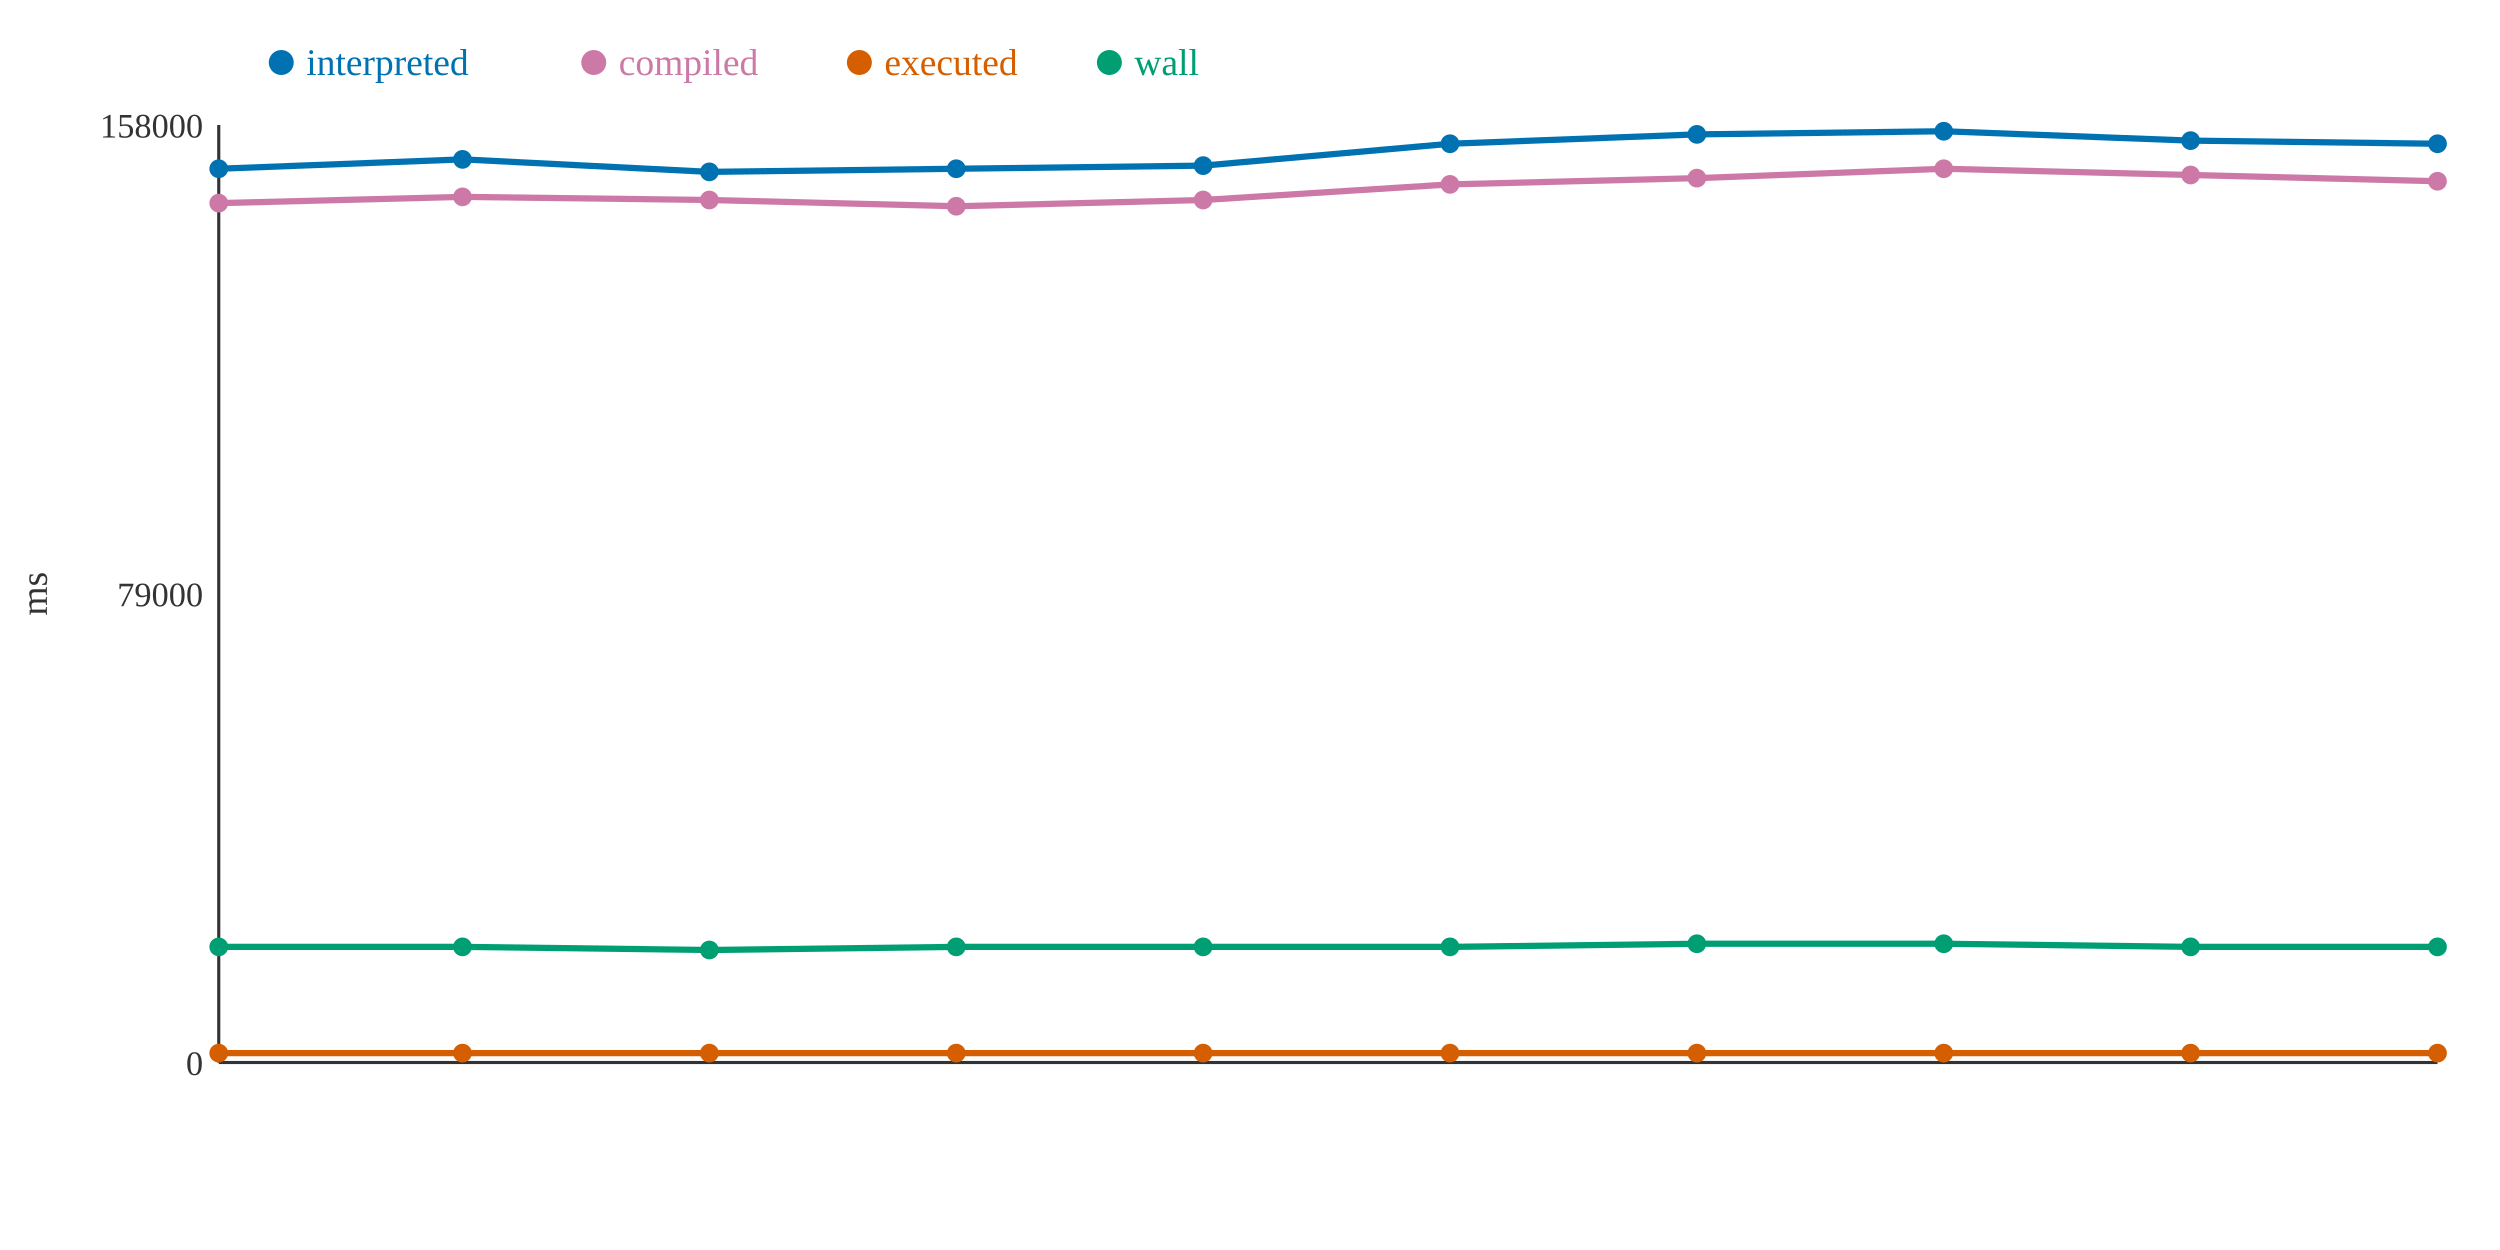
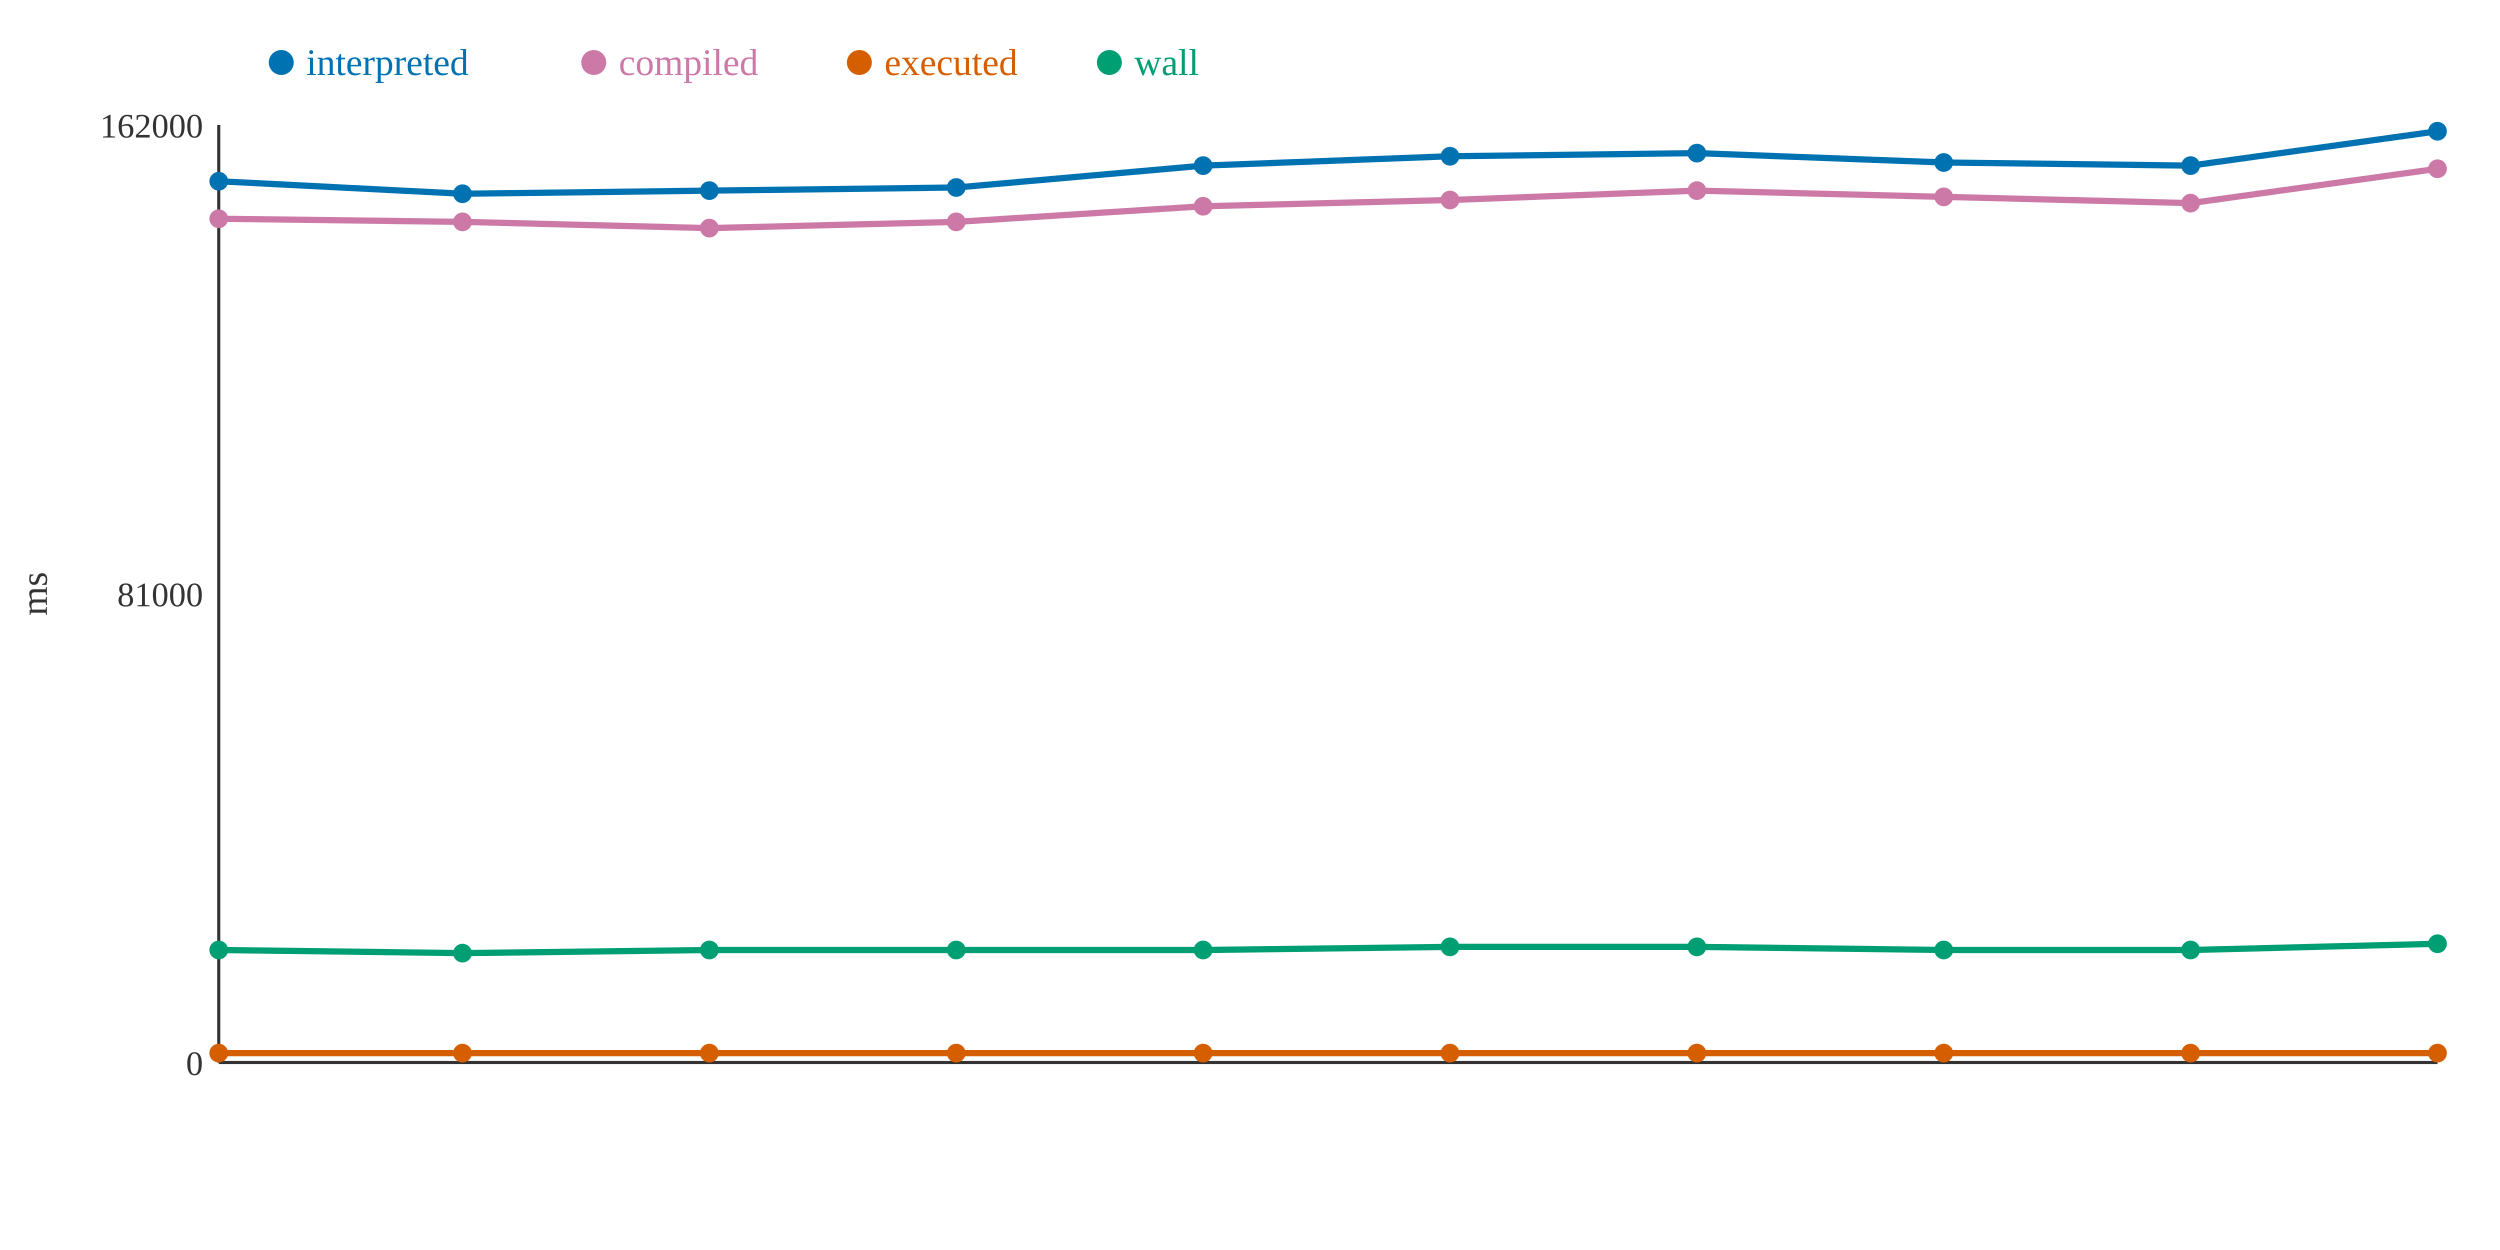
<svg xmlns="http://www.w3.org/2000/svg" width="800" height="400">
  <rect width="800" height="400" fill="white" />
  <line x1="70" y1="40" x2="70" y2="340" stroke="#333" stroke-width="1" />
  <line x1="70" y1="340" x2="780" y2="340" stroke="#333" stroke-width="1" />
  <text x="65" y="344" text-anchor="end" font-size="11" fill="#333">0</text>
-   <text x="65" y="194" text-anchor="end" font-size="11" fill="#333">79000</text>
-   <text x="65" y="44" text-anchor="end" font-size="11" fill="#333">158000</text>
+   <text x="65" y="194" text-anchor="end" font-size="11" fill="#333">81000</text>
+   <text x="65" y="44" text-anchor="end" font-size="11" fill="#333">162000</text>
  <text x="15" y="190" text-anchor="middle" font-size="12" fill="#333" transform="rotate(-90 15 190)">ms</text>
-   <polyline points="70,54 148,51 227,55 306,54 385,53 464,46 543,43 622,42 701,45 780,46" fill="none" stroke="#0072B2" stroke-width="2" />
-   <polyline points="70,65 148,63 227,64 306,66 385,64 464,59 543,57 622,54 701,56 780,58" fill="none" stroke="#CC79A7" stroke-width="2" />
+   <polyline points="70,58 148,62 227,61 306,60 385,53 464,50 543,49 622,52 701,53 780,42" fill="none" stroke="#0072B2" stroke-width="2" />
+   <polyline points="70,70 148,71 227,73 306,71 385,66 464,64 543,61 622,63 701,65 780,54" fill="none" stroke="#CC79A7" stroke-width="2" />
  <polyline points="70,337 148,337 227,337 306,337 385,337 464,337 543,337 622,337 701,337 780,337" fill="none" stroke="#D55E00" stroke-width="2" />
-   <polyline points="70,303 148,303 227,304 306,303 385,303 464,303 543,302 622,302 701,303 780,303" fill="none" stroke="#009E73" stroke-width="2" />
-   <circle cx="70" cy="54" r="3" fill="#0072B2" />
-   <circle cx="70" cy="65" r="3" fill="#CC79A7" />
+   <polyline points="70,304 148,305 227,304 306,304 385,304 464,303 543,303 622,304 701,304 780,302" fill="none" stroke="#009E73" stroke-width="2" />
+   <circle cx="70" cy="58" r="3" fill="#0072B2" />
+   <circle cx="70" cy="70" r="3" fill="#CC79A7" />
  <circle cx="70" cy="337" r="3" fill="#D55E00" />
-   <circle cx="70" cy="303" r="3" fill="#009E73" />
-   <circle cx="148" cy="51" r="3" fill="#0072B2" />
-   <circle cx="148" cy="63" r="3" fill="#CC79A7" />
+   <circle cx="70" cy="304" r="3" fill="#009E73" />
+   <circle cx="148" cy="62" r="3" fill="#0072B2" />
+   <circle cx="148" cy="71" r="3" fill="#CC79A7" />
  <circle cx="148" cy="337" r="3" fill="#D55E00" />
-   <circle cx="148" cy="303" r="3" fill="#009E73" />
-   <circle cx="227" cy="55" r="3" fill="#0072B2" />
-   <circle cx="227" cy="64" r="3" fill="#CC79A7" />
+   <circle cx="148" cy="305" r="3" fill="#009E73" />
+   <circle cx="227" cy="61" r="3" fill="#0072B2" />
+   <circle cx="227" cy="73" r="3" fill="#CC79A7" />
  <circle cx="227" cy="337" r="3" fill="#D55E00" />
  <circle cx="227" cy="304" r="3" fill="#009E73" />
-   <circle cx="306" cy="54" r="3" fill="#0072B2" />
-   <circle cx="306" cy="66" r="3" fill="#CC79A7" />
+   <circle cx="306" cy="60" r="3" fill="#0072B2" />
+   <circle cx="306" cy="71" r="3" fill="#CC79A7" />
  <circle cx="306" cy="337" r="3" fill="#D55E00" />
-   <circle cx="306" cy="303" r="3" fill="#009E73" />
+   <circle cx="306" cy="304" r="3" fill="#009E73" />
  <circle cx="385" cy="53" r="3" fill="#0072B2" />
-   <circle cx="385" cy="64" r="3" fill="#CC79A7" />
+   <circle cx="385" cy="66" r="3" fill="#CC79A7" />
  <circle cx="385" cy="337" r="3" fill="#D55E00" />
-   <circle cx="385" cy="303" r="3" fill="#009E73" />
-   <circle cx="464" cy="46" r="3" fill="#0072B2" />
-   <circle cx="464" cy="59" r="3" fill="#CC79A7" />
+   <circle cx="385" cy="304" r="3" fill="#009E73" />
+   <circle cx="464" cy="50" r="3" fill="#0072B2" />
+   <circle cx="464" cy="64" r="3" fill="#CC79A7" />
  <circle cx="464" cy="337" r="3" fill="#D55E00" />
  <circle cx="464" cy="303" r="3" fill="#009E73" />
-   <circle cx="543" cy="43" r="3" fill="#0072B2" />
-   <circle cx="543" cy="57" r="3" fill="#CC79A7" />
+   <circle cx="543" cy="49" r="3" fill="#0072B2" />
+   <circle cx="543" cy="61" r="3" fill="#CC79A7" />
  <circle cx="543" cy="337" r="3" fill="#D55E00" />
-   <circle cx="543" cy="302" r="3" fill="#009E73" />
-   <circle cx="622" cy="42" r="3" fill="#0072B2" />
-   <circle cx="622" cy="54" r="3" fill="#CC79A7" />
+   <circle cx="543" cy="303" r="3" fill="#009E73" />
+   <circle cx="622" cy="52" r="3" fill="#0072B2" />
+   <circle cx="622" cy="63" r="3" fill="#CC79A7" />
  <circle cx="622" cy="337" r="3" fill="#D55E00" />
-   <circle cx="622" cy="302" r="3" fill="#009E73" />
-   <circle cx="701" cy="45" r="3" fill="#0072B2" />
-   <circle cx="701" cy="56" r="3" fill="#CC79A7" />
+   <circle cx="622" cy="304" r="3" fill="#009E73" />
+   <circle cx="701" cy="53" r="3" fill="#0072B2" />
+   <circle cx="701" cy="65" r="3" fill="#CC79A7" />
  <circle cx="701" cy="337" r="3" fill="#D55E00" />
-   <circle cx="701" cy="303" r="3" fill="#009E73" />
-   <circle cx="780" cy="46" r="3" fill="#0072B2" />
-   <circle cx="780" cy="58" r="3" fill="#CC79A7" />
+   <circle cx="701" cy="304" r="3" fill="#009E73" />
+   <circle cx="780" cy="42" r="3" fill="#0072B2" />
+   <circle cx="780" cy="54" r="3" fill="#CC79A7" />
  <circle cx="780" cy="337" r="3" fill="#D55E00" />
-   <circle cx="780" cy="303" r="3" fill="#009E73" />
+   <circle cx="780" cy="302" r="3" fill="#009E73" />
  <circle cx="90" cy="20" r="4" fill="#0072B2" />
  <text x="98" y="24" text-anchor="start" font-size="12" fill="#0072B2">interpreted</text>
  <circle cx="190" cy="20" r="4" fill="#CC79A7" />
  <text x="198" y="24" text-anchor="start" font-size="12" fill="#CC79A7">compiled</text>
  <circle cx="275" cy="20" r="4" fill="#D55E00" />
  <text x="283" y="24" text-anchor="start" font-size="12" fill="#D55E00">executed</text>
  <circle cx="355" cy="20" r="4" fill="#009E73" />
  <text x="363" y="24" text-anchor="start" font-size="12" fill="#009E73">wall</text>
</svg>
